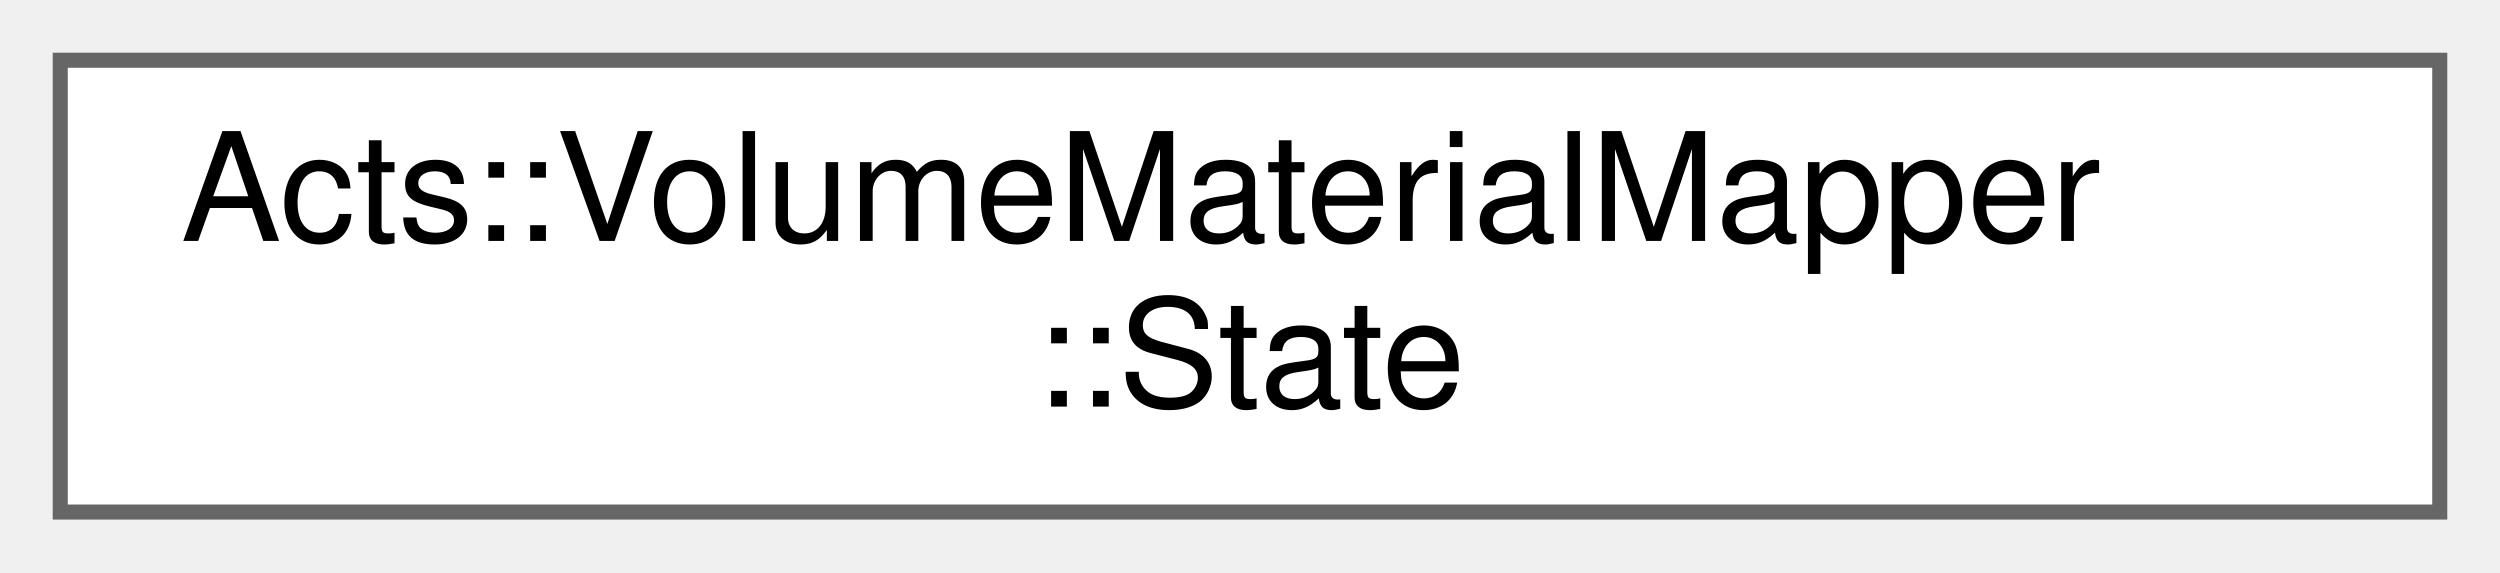
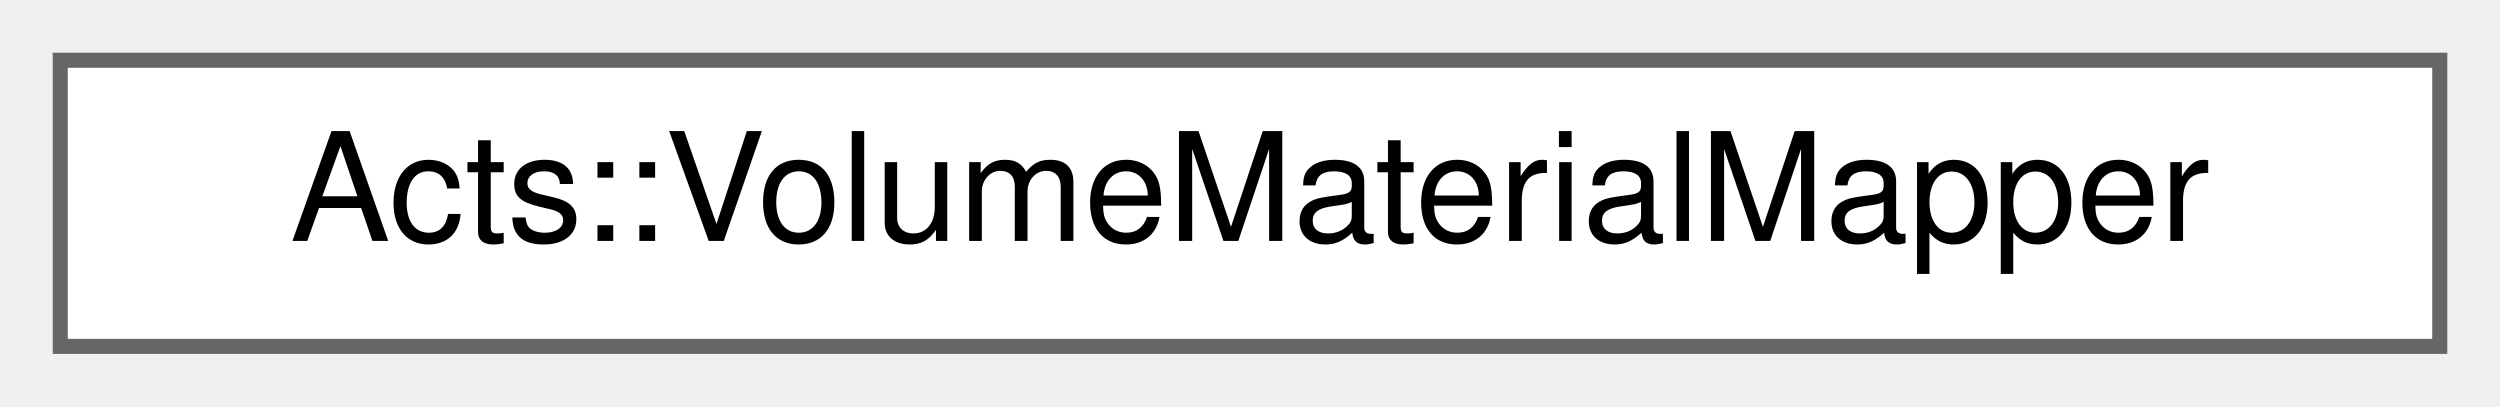
- <svg xmlns="http://www.w3.org/2000/svg" xmlns:xlink="http://www.w3.org/1999/xlink" width="166pt" height="38pt" viewBox="0.00 0.00 166.00 38.00">
-   <g id="graph0" class="graph" transform="scale(1 1) rotate(0) translate(4 34)">
+ <svg xmlns="http://www.w3.org/2000/svg" xmlns:xlink="http://www.w3.org/1999/xlink" width="166pt" height="27pt" viewBox="0.00 0.00 166.00 27.00">
+   <g id="graph0" class="graph" transform="scale(1 1) rotate(0) translate(4 23)">
    <g id="Node000000" class="node">
      <g id="a_Node000000">
-         <a xlink:href="struct_acts_1_1_volume_material_mapper_1_1_state.html" target="_top" xlink:title="Nested State struct which is used for the mapping prococess.">
-           <polygon fill="white" stroke="#666666" points="158,-30 0,-30 0,0 158,0 158,-30" />
-           <text text-anchor="start" x="8" y="-18" font-family="Helvetica,sans-Serif" font-size="10.00">Acts::VolumeMaterialMapper</text>
-           <text text-anchor="middle" x="79" y="-7" font-family="Helvetica,sans-Serif" font-size="10.00">::State</text>
+         <a xlink:href="class_acts_1_1_volume_material_mapper.html" target="_top" xlink:title="VolumeMaterialMapper.">
+           <polygon fill="white" stroke="#666666" points="158,-19 0,-19 0,0 158,0 158,-19" />
+           <text text-anchor="middle" x="79" y="-7" font-family="Helvetica,sans-Serif" font-size="10.00">Acts::VolumeMaterialMapper</text>
        </a>
      </g>
    </g>
  </g>
</svg>
